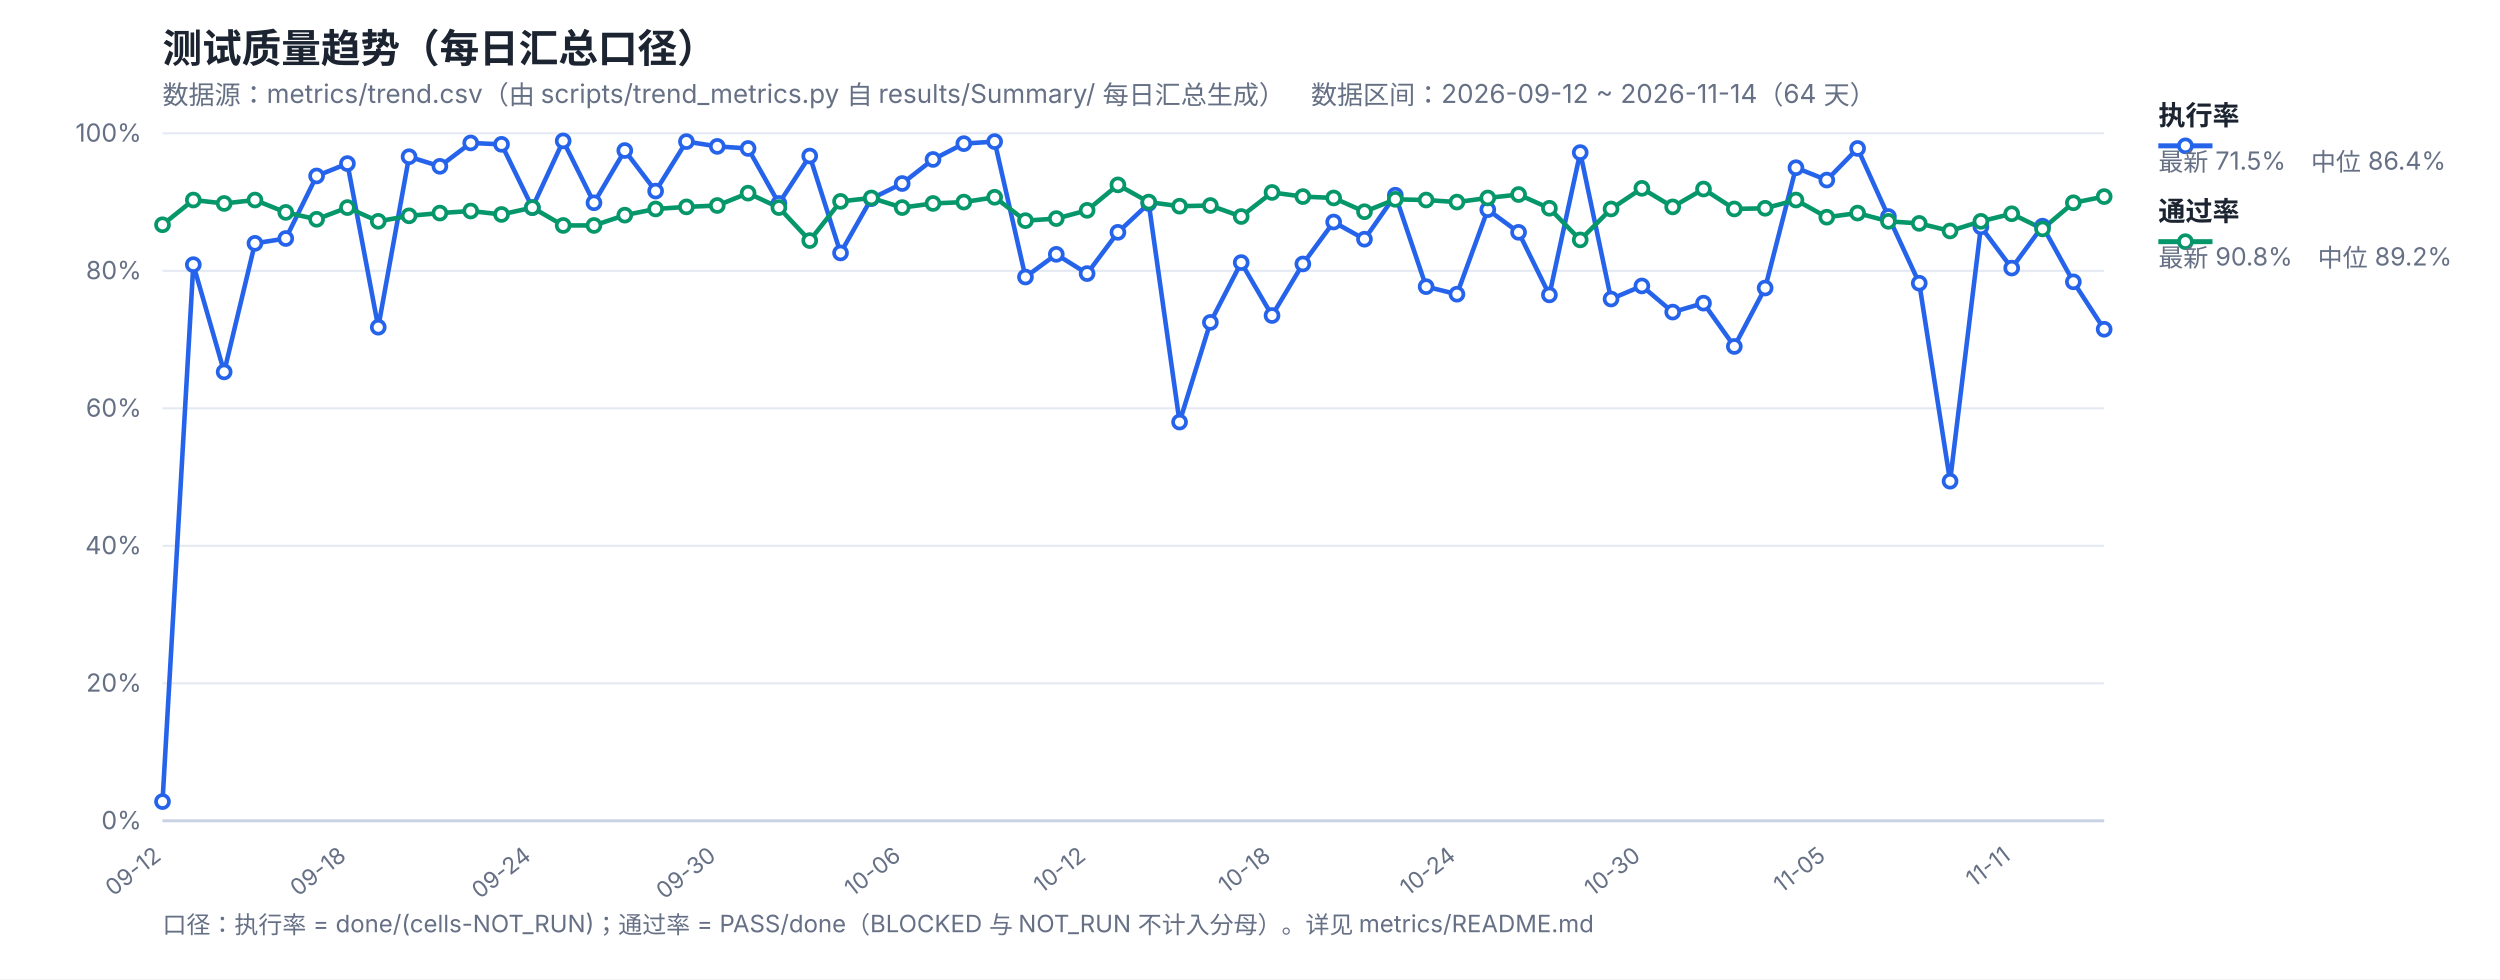
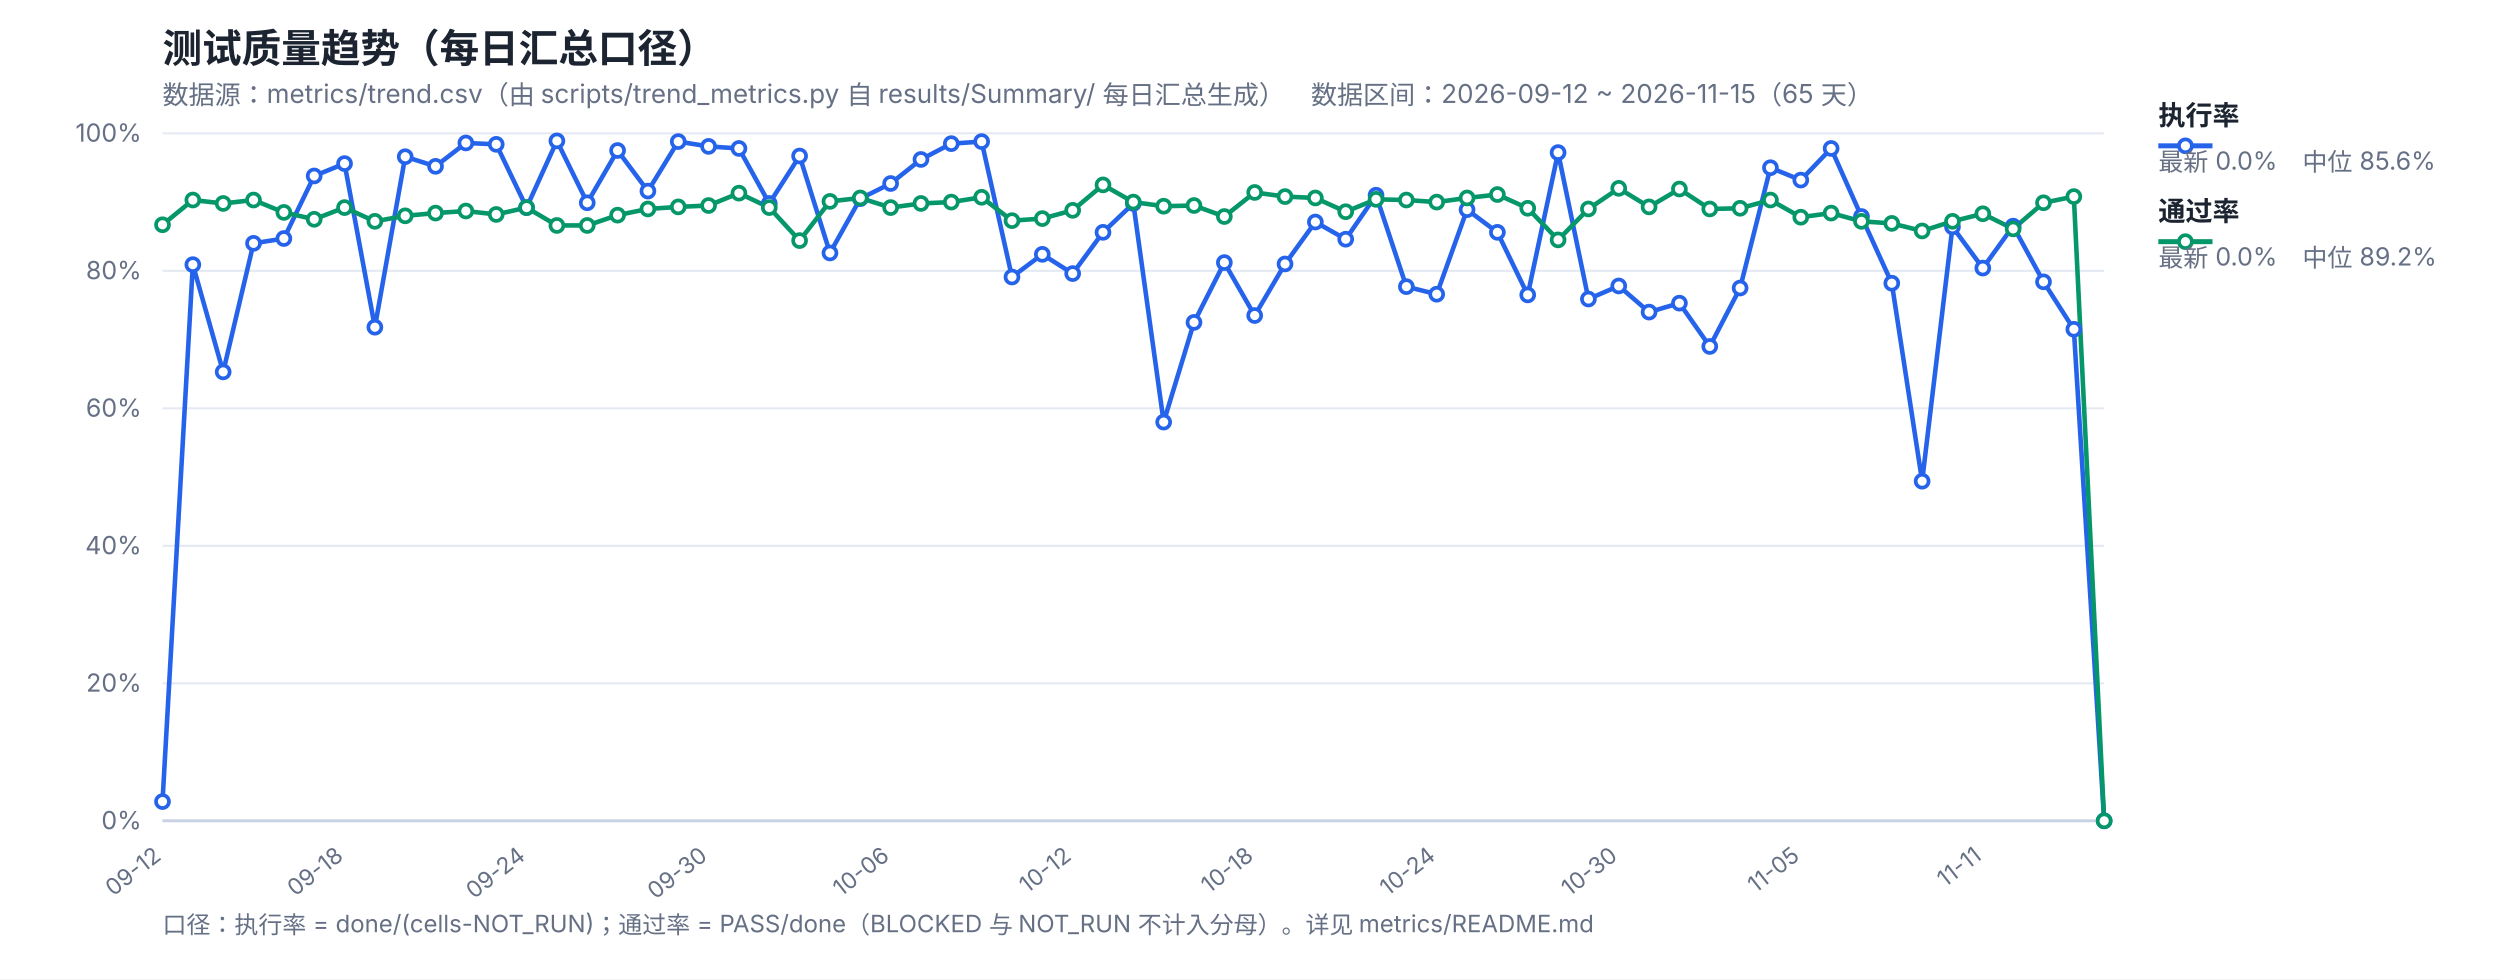
<svg xmlns="http://www.w3.org/2000/svg" width="1200" height="470" viewBox="0 0 1200 470" font-family="-apple-system,Segoe UI,Microsoft YaHei,sans-serif">
  <rect width="1200" height="470" fill="#ffffff" />
  <text x="78" y="30" font-size="19" font-weight="700" fill="#1b2430">测试质量趋势（每日汇总口径）</text>
-   <text x="78" y="50" font-size="12.5" fill="#667085">数据源：metrics/trend.csv（由 scripts/trend_metrics.py 自 results/Summary/ 每日汇总生成）　数据区间：2026-09-12 ~ 2026-11-14（64 天）</text>
+   <text x="78" y="50" font-size="12.5" fill="#667085">数据源：metrics/trend.csv（由 scripts/trend_metrics.py 自 results/Summary/ 每日汇总生成）　数据区间：2026-09-12 ~ 2026-11-15（65 天）</text>
  <line x1="78" y1="394.0" x2="1010" y2="394.0" stroke="#e4e9f2" stroke-width="1" />
  <text x="68" y="398.0" font-size="12" fill="#667085" text-anchor="end">0%</text>
  <line x1="78" y1="328.0" x2="1010" y2="328.0" stroke="#e4e9f2" stroke-width="1" />
  <text x="68" y="332.0" font-size="12" fill="#667085" text-anchor="end">20%</text>
  <line x1="78" y1="262.0" x2="1010" y2="262.0" stroke="#e4e9f2" stroke-width="1" />
  <text x="68" y="266.0" font-size="12" fill="#667085" text-anchor="end">40%</text>
  <line x1="78" y1="196.0" x2="1010" y2="196.0" stroke="#e4e9f2" stroke-width="1" />
  <text x="68" y="200.0" font-size="12" fill="#667085" text-anchor="end">60%</text>
  <line x1="78" y1="130.0" x2="1010" y2="130.0" stroke="#e4e9f2" stroke-width="1" />
  <text x="68" y="134.0" font-size="12" fill="#667085" text-anchor="end">80%</text>
  <line x1="78" y1="64.0" x2="1010" y2="64.0" stroke="#e4e9f2" stroke-width="1" />
  <text x="68" y="68.0" font-size="12" fill="#667085" text-anchor="end">100%</text>
  <text x="78.0" y="412" font-size="11" fill="#667085" text-anchor="end" transform="rotate(-38 78.0 412)">09-12</text>
-   <text x="166.76" y="412" font-size="11" fill="#667085" text-anchor="end" transform="rotate(-38 166.76 412)">09-18</text>
-   <text x="255.52" y="412" font-size="11" fill="#667085" text-anchor="end" transform="rotate(-38 255.52 412)">09-24</text>
-   <text x="344.29" y="412" font-size="11" fill="#667085" text-anchor="end" transform="rotate(-38 344.29 412)">09-30</text>
-   <text x="433.05" y="412" font-size="11" fill="#667085" text-anchor="end" transform="rotate(-38 433.05 412)">10-06</text>
-   <text x="521.81" y="412" font-size="11" fill="#667085" text-anchor="end" transform="rotate(-38 521.81 412)">10-12</text>
-   <text x="610.57" y="412" font-size="11" fill="#667085" text-anchor="end" transform="rotate(-38 610.57 412)">10-18</text>
-   <text x="699.33" y="412" font-size="11" fill="#667085" text-anchor="end" transform="rotate(-38 699.33 412)">10-24</text>
-   <text x="788.1" y="412" font-size="11" fill="#667085" text-anchor="end" transform="rotate(-38 788.1 412)">10-30</text>
-   <text x="876.86" y="412" font-size="11" fill="#667085" text-anchor="end" transform="rotate(-38 876.86 412)">11-05</text>
-   <text x="965.62" y="412" font-size="11" fill="#667085" text-anchor="end" transform="rotate(-38 965.62 412)">11-11</text>
+   <text x="165.38" y="412" font-size="11" fill="#667085" text-anchor="end" transform="rotate(-38 165.38 412)">09-18</text>
+   <text x="252.75" y="412" font-size="11" fill="#667085" text-anchor="end" transform="rotate(-38 252.75 412)">09-24</text>
+   <text x="340.12" y="412" font-size="11" fill="#667085" text-anchor="end" transform="rotate(-38 340.12 412)">09-30</text>
+   <text x="427.5" y="412" font-size="11" fill="#667085" text-anchor="end" transform="rotate(-38 427.5 412)">10-06</text>
+   <text x="514.88" y="412" font-size="11" fill="#667085" text-anchor="end" transform="rotate(-38 514.88 412)">10-12</text>
+   <text x="602.25" y="412" font-size="11" fill="#667085" text-anchor="end" transform="rotate(-38 602.25 412)">10-18</text>
+   <text x="689.62" y="412" font-size="11" fill="#667085" text-anchor="end" transform="rotate(-38 689.62 412)">10-24</text>
+   <text x="777.0" y="412" font-size="11" fill="#667085" text-anchor="end" transform="rotate(-38 777.0 412)">10-30</text>
+   <text x="864.38" y="412" font-size="11" fill="#667085" text-anchor="end" transform="rotate(-38 864.38 412)">11-05</text>
+   <text x="951.75" y="412" font-size="11" fill="#667085" text-anchor="end" transform="rotate(-38 951.75 412)">11-11</text>
  <line x1="78" y1="394" x2="1010" y2="394" stroke="#c8d2e2" stroke-width="1.4" />
-   <polyline fill="none" stroke="#2563eb" stroke-width="2.2" stroke-linejoin="round" points="78.0,384.76 92.79,127.03 107.59,178.51 122.38,116.8 137.17,114.49 151.97,84.46 166.76,78.52 181.56,157.06 196.35,75.22 211.14,79.84 225.94,68.62 240.73,69.28 255.52,99.64 270.32,67.63 285.11,97.33 299.9,72.25 314.7,91.72 329.49,67.96 344.29,70.27 359.08,71.26 373.87,97.66 388.67,74.89 403.46,121.42 418.25,95.35 433.05,88.09 447.84,76.54 462.63,68.95 477.43,67.96 492.22,132.97 507.02,122.08 521.81,131.32 536.6,111.52 551.4,97.66 566.19,202.6 580.98,154.75 595.78,126.04 610.57,151.45 625.37,126.7 640.16,106.57 654.95,114.82 669.75,93.7 684.54,137.59 699.33,141.22 714.13,100.63 728.92,111.52 743.71,141.55 758.51,73.24 773.3,143.53 788.1,137.26 802.89,149.8 817.68,145.51 832.48,166.3 847.27,138.25 862.06,80.5 876.86,86.44 891.65,71.26 906.44,103.93 921.24,135.94 936.03,230.98 950.83,108.88 965.62,128.68 980.41,108.55 995.21,135.28 1010.0,158.05" />
-   <polyline fill="none" stroke="#059669" stroke-width="2.2" stroke-linejoin="round" points="78.0,107.89 92.79,96.01 107.59,97.66 122.38,96.01 137.17,101.95 151.97,105.25 166.76,99.64 181.56,106.24 196.35,103.6 211.14,102.28 225.94,101.29 240.73,102.94 255.52,99.64 270.32,108.22 285.11,108.22 299.9,103.27 314.7,100.3 329.49,99.31 344.29,98.65 359.08,92.71 373.87,99.64 388.67,115.48 403.46,96.67 418.25,95.02 433.05,99.64 447.84,97.66 462.63,97.0 477.43,94.69 492.22,105.91 507.02,104.92 521.81,100.96 536.6,88.75 551.4,97.0 566.19,98.98 580.98,98.65 595.78,103.93 610.57,92.38 625.37,94.36 640.16,95.02 654.95,101.62 669.75,95.68 684.54,96.01 699.33,97.0 714.13,95.02 728.92,93.37 743.71,99.97 758.51,115.15 773.3,100.3 788.1,90.4 802.89,99.31 817.68,90.73 832.48,100.3 847.27,99.97 862.06,96.01 876.86,104.26 891.65,102.28 906.44,106.24 921.24,107.23 936.03,110.86 950.83,106.24 965.62,102.61 980.41,109.87 995.21,97.33 1010.0,94.36" />
+   <polyline fill="none" stroke="#2563eb" stroke-width="2.2" stroke-linejoin="round" points="78.0,384.76 92.56,127.03 107.12,178.51 121.69,116.8 136.25,114.49 150.81,84.46 165.38,78.52 179.94,157.06 194.5,75.22 209.06,79.84 223.62,68.62 238.19,69.28 252.75,99.64 267.31,67.63 281.88,97.33 296.44,72.25 311.0,91.72 325.56,67.96 340.12,70.27 354.69,71.26 369.25,97.66 383.81,74.89 398.38,121.42 412.94,95.35 427.5,88.09 442.06,76.54 456.62,68.95 471.19,67.96 485.75,132.97 500.31,122.08 514.88,131.32 529.44,111.52 544.0,97.66 558.56,202.6 573.12,154.75 587.69,126.04 602.25,151.45 616.81,126.7 631.38,106.57 645.94,114.82 660.5,93.7 675.06,137.59 689.62,141.22 704.19,100.63 718.75,111.52 733.31,141.55 747.88,73.24 762.44,143.53 777.0,137.26 791.56,149.8 806.12,145.51 820.69,166.3 835.25,138.25 849.81,80.5 864.38,86.44 878.94,71.26 893.5,103.93 908.06,135.94 922.62,230.98 937.19,108.88 951.75,128.68 966.31,108.55 980.88,135.28 995.44,158.05 1010.0,394.0" />
+   <polyline fill="none" stroke="#059669" stroke-width="2.2" stroke-linejoin="round" points="78.0,107.89 92.56,96.01 107.12,97.66 121.69,96.01 136.25,101.95 150.81,105.25 165.38,99.64 179.94,106.24 194.5,103.6 209.06,102.28 223.62,101.29 238.19,102.94 252.75,99.64 267.31,108.22 281.88,108.22 296.44,103.27 311.0,100.3 325.56,99.31 340.12,98.65 354.69,92.71 369.25,99.64 383.81,115.48 398.38,96.67 412.94,95.02 427.5,99.64 442.06,97.66 456.62,97.0 471.19,94.69 485.75,105.91 500.31,104.92 514.88,100.96 529.44,88.75 544.0,97.0 558.56,98.98 573.12,98.65 587.69,103.93 602.25,92.38 616.81,94.36 631.38,95.02 645.94,101.62 660.5,95.68 675.06,96.01 689.62,97.0 704.19,95.02 718.75,93.37 733.31,99.97 747.88,115.15 762.44,100.3 777.0,90.4 791.56,99.31 806.12,90.73 820.69,100.3 835.25,99.97 849.81,96.01 864.38,104.26 878.94,102.28 893.5,106.24 908.06,107.23 922.62,110.86 937.19,106.24 951.75,102.61 966.31,109.87 980.88,97.33 995.44,94.36 1010.0,394.0" />
  <circle cx="78.0" cy="384.76" r="3.1" fill="#fff" stroke="#2563eb" stroke-width="1.8" />
-   <circle cx="92.79" cy="127.03" r="3.1" fill="#fff" stroke="#2563eb" stroke-width="1.8" />
-   <circle cx="107.59" cy="178.51" r="3.1" fill="#fff" stroke="#2563eb" stroke-width="1.8" />
-   <circle cx="122.38" cy="116.8" r="3.1" fill="#fff" stroke="#2563eb" stroke-width="1.8" />
-   <circle cx="137.17" cy="114.49" r="3.1" fill="#fff" stroke="#2563eb" stroke-width="1.8" />
-   <circle cx="151.97" cy="84.46" r="3.1" fill="#fff" stroke="#2563eb" stroke-width="1.8" />
-   <circle cx="166.76" cy="78.52" r="3.1" fill="#fff" stroke="#2563eb" stroke-width="1.8" />
-   <circle cx="181.56" cy="157.06" r="3.1" fill="#fff" stroke="#2563eb" stroke-width="1.8" />
-   <circle cx="196.35" cy="75.22" r="3.1" fill="#fff" stroke="#2563eb" stroke-width="1.8" />
-   <circle cx="211.14" cy="79.84" r="3.1" fill="#fff" stroke="#2563eb" stroke-width="1.8" />
-   <circle cx="225.94" cy="68.62" r="3.1" fill="#fff" stroke="#2563eb" stroke-width="1.8" />
-   <circle cx="240.73" cy="69.28" r="3.1" fill="#fff" stroke="#2563eb" stroke-width="1.8" />
-   <circle cx="255.52" cy="99.64" r="3.1" fill="#fff" stroke="#2563eb" stroke-width="1.8" />
-   <circle cx="270.32" cy="67.63" r="3.1" fill="#fff" stroke="#2563eb" stroke-width="1.8" />
-   <circle cx="285.11" cy="97.33" r="3.1" fill="#fff" stroke="#2563eb" stroke-width="1.8" />
-   <circle cx="299.9" cy="72.25" r="3.1" fill="#fff" stroke="#2563eb" stroke-width="1.8" />
-   <circle cx="314.7" cy="91.72" r="3.1" fill="#fff" stroke="#2563eb" stroke-width="1.8" />
-   <circle cx="329.49" cy="67.96" r="3.1" fill="#fff" stroke="#2563eb" stroke-width="1.8" />
-   <circle cx="344.29" cy="70.27" r="3.1" fill="#fff" stroke="#2563eb" stroke-width="1.8" />
-   <circle cx="359.08" cy="71.26" r="3.1" fill="#fff" stroke="#2563eb" stroke-width="1.8" />
-   <circle cx="373.87" cy="97.66" r="3.1" fill="#fff" stroke="#2563eb" stroke-width="1.8" />
-   <circle cx="388.67" cy="74.89" r="3.1" fill="#fff" stroke="#2563eb" stroke-width="1.8" />
-   <circle cx="403.46" cy="121.42" r="3.1" fill="#fff" stroke="#2563eb" stroke-width="1.8" />
-   <circle cx="418.25" cy="95.35" r="3.1" fill="#fff" stroke="#2563eb" stroke-width="1.8" />
-   <circle cx="433.05" cy="88.09" r="3.1" fill="#fff" stroke="#2563eb" stroke-width="1.8" />
-   <circle cx="447.84" cy="76.54" r="3.1" fill="#fff" stroke="#2563eb" stroke-width="1.8" />
-   <circle cx="462.63" cy="68.95" r="3.1" fill="#fff" stroke="#2563eb" stroke-width="1.8" />
-   <circle cx="477.43" cy="67.96" r="3.1" fill="#fff" stroke="#2563eb" stroke-width="1.8" />
-   <circle cx="492.22" cy="132.97" r="3.1" fill="#fff" stroke="#2563eb" stroke-width="1.8" />
-   <circle cx="507.02" cy="122.08" r="3.1" fill="#fff" stroke="#2563eb" stroke-width="1.8" />
-   <circle cx="521.81" cy="131.32" r="3.1" fill="#fff" stroke="#2563eb" stroke-width="1.8" />
-   <circle cx="536.6" cy="111.52" r="3.1" fill="#fff" stroke="#2563eb" stroke-width="1.8" />
-   <circle cx="551.4" cy="97.66" r="3.1" fill="#fff" stroke="#2563eb" stroke-width="1.8" />
-   <circle cx="566.19" cy="202.6" r="3.1" fill="#fff" stroke="#2563eb" stroke-width="1.8" />
-   <circle cx="580.98" cy="154.75" r="3.1" fill="#fff" stroke="#2563eb" stroke-width="1.8" />
-   <circle cx="595.78" cy="126.04" r="3.1" fill="#fff" stroke="#2563eb" stroke-width="1.8" />
-   <circle cx="610.57" cy="151.45" r="3.1" fill="#fff" stroke="#2563eb" stroke-width="1.8" />
-   <circle cx="625.37" cy="126.7" r="3.1" fill="#fff" stroke="#2563eb" stroke-width="1.8" />
-   <circle cx="640.16" cy="106.57" r="3.1" fill="#fff" stroke="#2563eb" stroke-width="1.8" />
-   <circle cx="654.95" cy="114.82" r="3.1" fill="#fff" stroke="#2563eb" stroke-width="1.8" />
-   <circle cx="669.75" cy="93.7" r="3.1" fill="#fff" stroke="#2563eb" stroke-width="1.8" />
-   <circle cx="684.54" cy="137.59" r="3.1" fill="#fff" stroke="#2563eb" stroke-width="1.8" />
-   <circle cx="699.33" cy="141.22" r="3.1" fill="#fff" stroke="#2563eb" stroke-width="1.8" />
-   <circle cx="714.13" cy="100.63" r="3.1" fill="#fff" stroke="#2563eb" stroke-width="1.8" />
-   <circle cx="728.92" cy="111.52" r="3.1" fill="#fff" stroke="#2563eb" stroke-width="1.8" />
-   <circle cx="743.71" cy="141.55" r="3.1" fill="#fff" stroke="#2563eb" stroke-width="1.8" />
-   <circle cx="758.51" cy="73.24" r="3.1" fill="#fff" stroke="#2563eb" stroke-width="1.8" />
-   <circle cx="773.3" cy="143.53" r="3.1" fill="#fff" stroke="#2563eb" stroke-width="1.8" />
-   <circle cx="788.1" cy="137.26" r="3.1" fill="#fff" stroke="#2563eb" stroke-width="1.8" />
-   <circle cx="802.89" cy="149.8" r="3.1" fill="#fff" stroke="#2563eb" stroke-width="1.8" />
-   <circle cx="817.68" cy="145.51" r="3.1" fill="#fff" stroke="#2563eb" stroke-width="1.8" />
-   <circle cx="832.48" cy="166.3" r="3.1" fill="#fff" stroke="#2563eb" stroke-width="1.8" />
-   <circle cx="847.27" cy="138.25" r="3.1" fill="#fff" stroke="#2563eb" stroke-width="1.8" />
-   <circle cx="862.06" cy="80.5" r="3.1" fill="#fff" stroke="#2563eb" stroke-width="1.8" />
-   <circle cx="876.86" cy="86.44" r="3.1" fill="#fff" stroke="#2563eb" stroke-width="1.8" />
-   <circle cx="891.65" cy="71.26" r="3.1" fill="#fff" stroke="#2563eb" stroke-width="1.8" />
-   <circle cx="906.44" cy="103.93" r="3.1" fill="#fff" stroke="#2563eb" stroke-width="1.8" />
-   <circle cx="921.24" cy="135.94" r="3.1" fill="#fff" stroke="#2563eb" stroke-width="1.8" />
-   <circle cx="936.03" cy="230.98" r="3.1" fill="#fff" stroke="#2563eb" stroke-width="1.8" />
-   <circle cx="950.83" cy="108.88" r="3.1" fill="#fff" stroke="#2563eb" stroke-width="1.8" />
-   <circle cx="965.62" cy="128.68" r="3.1" fill="#fff" stroke="#2563eb" stroke-width="1.8" />
-   <circle cx="980.41" cy="108.55" r="3.1" fill="#fff" stroke="#2563eb" stroke-width="1.8" />
-   <circle cx="995.21" cy="135.28" r="3.1" fill="#fff" stroke="#2563eb" stroke-width="1.8" />
-   <circle cx="1010.0" cy="158.05" r="3.1" fill="#fff" stroke="#2563eb" stroke-width="1.8" />
+   <circle cx="92.56" cy="127.03" r="3.1" fill="#fff" stroke="#2563eb" stroke-width="1.8" />
+   <circle cx="107.12" cy="178.51" r="3.1" fill="#fff" stroke="#2563eb" stroke-width="1.8" />
+   <circle cx="121.69" cy="116.8" r="3.1" fill="#fff" stroke="#2563eb" stroke-width="1.8" />
+   <circle cx="136.25" cy="114.49" r="3.1" fill="#fff" stroke="#2563eb" stroke-width="1.8" />
+   <circle cx="150.81" cy="84.46" r="3.1" fill="#fff" stroke="#2563eb" stroke-width="1.8" />
+   <circle cx="165.38" cy="78.52" r="3.1" fill="#fff" stroke="#2563eb" stroke-width="1.8" />
+   <circle cx="179.94" cy="157.06" r="3.1" fill="#fff" stroke="#2563eb" stroke-width="1.8" />
+   <circle cx="194.5" cy="75.22" r="3.1" fill="#fff" stroke="#2563eb" stroke-width="1.8" />
+   <circle cx="209.06" cy="79.84" r="3.1" fill="#fff" stroke="#2563eb" stroke-width="1.8" />
+   <circle cx="223.62" cy="68.62" r="3.1" fill="#fff" stroke="#2563eb" stroke-width="1.8" />
+   <circle cx="238.19" cy="69.28" r="3.1" fill="#fff" stroke="#2563eb" stroke-width="1.8" />
+   <circle cx="252.75" cy="99.64" r="3.1" fill="#fff" stroke="#2563eb" stroke-width="1.8" />
+   <circle cx="267.31" cy="67.63" r="3.1" fill="#fff" stroke="#2563eb" stroke-width="1.8" />
+   <circle cx="281.88" cy="97.33" r="3.1" fill="#fff" stroke="#2563eb" stroke-width="1.8" />
+   <circle cx="296.44" cy="72.25" r="3.1" fill="#fff" stroke="#2563eb" stroke-width="1.8" />
+   <circle cx="311.0" cy="91.72" r="3.1" fill="#fff" stroke="#2563eb" stroke-width="1.8" />
+   <circle cx="325.56" cy="67.96" r="3.1" fill="#fff" stroke="#2563eb" stroke-width="1.8" />
+   <circle cx="340.12" cy="70.27" r="3.1" fill="#fff" stroke="#2563eb" stroke-width="1.8" />
+   <circle cx="354.69" cy="71.26" r="3.1" fill="#fff" stroke="#2563eb" stroke-width="1.8" />
+   <circle cx="369.25" cy="97.66" r="3.1" fill="#fff" stroke="#2563eb" stroke-width="1.8" />
+   <circle cx="383.81" cy="74.89" r="3.1" fill="#fff" stroke="#2563eb" stroke-width="1.8" />
+   <circle cx="398.38" cy="121.42" r="3.1" fill="#fff" stroke="#2563eb" stroke-width="1.8" />
+   <circle cx="412.94" cy="95.35" r="3.1" fill="#fff" stroke="#2563eb" stroke-width="1.8" />
+   <circle cx="427.5" cy="88.09" r="3.1" fill="#fff" stroke="#2563eb" stroke-width="1.8" />
+   <circle cx="442.06" cy="76.54" r="3.1" fill="#fff" stroke="#2563eb" stroke-width="1.8" />
+   <circle cx="456.62" cy="68.95" r="3.1" fill="#fff" stroke="#2563eb" stroke-width="1.8" />
+   <circle cx="471.19" cy="67.96" r="3.1" fill="#fff" stroke="#2563eb" stroke-width="1.8" />
+   <circle cx="485.75" cy="132.97" r="3.1" fill="#fff" stroke="#2563eb" stroke-width="1.8" />
+   <circle cx="500.31" cy="122.08" r="3.1" fill="#fff" stroke="#2563eb" stroke-width="1.8" />
+   <circle cx="514.88" cy="131.32" r="3.1" fill="#fff" stroke="#2563eb" stroke-width="1.8" />
+   <circle cx="529.44" cy="111.52" r="3.1" fill="#fff" stroke="#2563eb" stroke-width="1.8" />
+   <circle cx="544.0" cy="97.66" r="3.1" fill="#fff" stroke="#2563eb" stroke-width="1.8" />
+   <circle cx="558.56" cy="202.6" r="3.1" fill="#fff" stroke="#2563eb" stroke-width="1.8" />
+   <circle cx="573.12" cy="154.75" r="3.1" fill="#fff" stroke="#2563eb" stroke-width="1.8" />
+   <circle cx="587.69" cy="126.04" r="3.1" fill="#fff" stroke="#2563eb" stroke-width="1.8" />
+   <circle cx="602.25" cy="151.45" r="3.1" fill="#fff" stroke="#2563eb" stroke-width="1.8" />
+   <circle cx="616.81" cy="126.7" r="3.1" fill="#fff" stroke="#2563eb" stroke-width="1.8" />
+   <circle cx="631.38" cy="106.57" r="3.1" fill="#fff" stroke="#2563eb" stroke-width="1.8" />
+   <circle cx="645.94" cy="114.82" r="3.1" fill="#fff" stroke="#2563eb" stroke-width="1.8" />
+   <circle cx="660.5" cy="93.7" r="3.1" fill="#fff" stroke="#2563eb" stroke-width="1.8" />
+   <circle cx="675.06" cy="137.59" r="3.1" fill="#fff" stroke="#2563eb" stroke-width="1.8" />
+   <circle cx="689.62" cy="141.22" r="3.1" fill="#fff" stroke="#2563eb" stroke-width="1.8" />
+   <circle cx="704.19" cy="100.63" r="3.1" fill="#fff" stroke="#2563eb" stroke-width="1.8" />
+   <circle cx="718.75" cy="111.52" r="3.1" fill="#fff" stroke="#2563eb" stroke-width="1.8" />
+   <circle cx="733.31" cy="141.55" r="3.1" fill="#fff" stroke="#2563eb" stroke-width="1.8" />
+   <circle cx="747.88" cy="73.24" r="3.1" fill="#fff" stroke="#2563eb" stroke-width="1.8" />
+   <circle cx="762.44" cy="143.53" r="3.1" fill="#fff" stroke="#2563eb" stroke-width="1.8" />
+   <circle cx="777.0" cy="137.26" r="3.1" fill="#fff" stroke="#2563eb" stroke-width="1.8" />
+   <circle cx="791.56" cy="149.8" r="3.1" fill="#fff" stroke="#2563eb" stroke-width="1.8" />
+   <circle cx="806.12" cy="145.51" r="3.1" fill="#fff" stroke="#2563eb" stroke-width="1.8" />
+   <circle cx="820.69" cy="166.3" r="3.1" fill="#fff" stroke="#2563eb" stroke-width="1.8" />
+   <circle cx="835.25" cy="138.25" r="3.1" fill="#fff" stroke="#2563eb" stroke-width="1.8" />
+   <circle cx="849.81" cy="80.5" r="3.1" fill="#fff" stroke="#2563eb" stroke-width="1.8" />
+   <circle cx="864.38" cy="86.44" r="3.1" fill="#fff" stroke="#2563eb" stroke-width="1.8" />
+   <circle cx="878.94" cy="71.26" r="3.1" fill="#fff" stroke="#2563eb" stroke-width="1.8" />
+   <circle cx="893.5" cy="103.93" r="3.1" fill="#fff" stroke="#2563eb" stroke-width="1.8" />
+   <circle cx="908.06" cy="135.94" r="3.1" fill="#fff" stroke="#2563eb" stroke-width="1.8" />
+   <circle cx="922.62" cy="230.98" r="3.1" fill="#fff" stroke="#2563eb" stroke-width="1.8" />
+   <circle cx="937.19" cy="108.88" r="3.1" fill="#fff" stroke="#2563eb" stroke-width="1.8" />
+   <circle cx="951.75" cy="128.68" r="3.1" fill="#fff" stroke="#2563eb" stroke-width="1.8" />
+   <circle cx="966.31" cy="108.55" r="3.1" fill="#fff" stroke="#2563eb" stroke-width="1.8" />
+   <circle cx="980.88" cy="135.28" r="3.1" fill="#fff" stroke="#2563eb" stroke-width="1.8" />
+   <circle cx="995.44" cy="158.05" r="3.1" fill="#fff" stroke="#2563eb" stroke-width="1.8" />
+   <circle cx="1010.0" cy="394.0" r="3.1" fill="#fff" stroke="#2563eb" stroke-width="1.8" />
  <circle cx="78.0" cy="107.89" r="3.1" fill="#fff" stroke="#059669" stroke-width="1.8" />
-   <circle cx="92.79" cy="96.01" r="3.1" fill="#fff" stroke="#059669" stroke-width="1.8" />
-   <circle cx="107.59" cy="97.66" r="3.1" fill="#fff" stroke="#059669" stroke-width="1.8" />
-   <circle cx="122.38" cy="96.01" r="3.1" fill="#fff" stroke="#059669" stroke-width="1.8" />
-   <circle cx="137.17" cy="101.95" r="3.1" fill="#fff" stroke="#059669" stroke-width="1.8" />
-   <circle cx="151.97" cy="105.25" r="3.1" fill="#fff" stroke="#059669" stroke-width="1.8" />
-   <circle cx="166.76" cy="99.64" r="3.1" fill="#fff" stroke="#059669" stroke-width="1.8" />
-   <circle cx="181.56" cy="106.24" r="3.1" fill="#fff" stroke="#059669" stroke-width="1.8" />
-   <circle cx="196.35" cy="103.6" r="3.1" fill="#fff" stroke="#059669" stroke-width="1.8" />
-   <circle cx="211.14" cy="102.28" r="3.1" fill="#fff" stroke="#059669" stroke-width="1.8" />
-   <circle cx="225.94" cy="101.29" r="3.1" fill="#fff" stroke="#059669" stroke-width="1.8" />
-   <circle cx="240.73" cy="102.94" r="3.1" fill="#fff" stroke="#059669" stroke-width="1.8" />
-   <circle cx="255.52" cy="99.64" r="3.1" fill="#fff" stroke="#059669" stroke-width="1.8" />
-   <circle cx="270.32" cy="108.22" r="3.1" fill="#fff" stroke="#059669" stroke-width="1.8" />
-   <circle cx="285.11" cy="108.22" r="3.1" fill="#fff" stroke="#059669" stroke-width="1.8" />
-   <circle cx="299.9" cy="103.27" r="3.1" fill="#fff" stroke="#059669" stroke-width="1.8" />
-   <circle cx="314.7" cy="100.3" r="3.1" fill="#fff" stroke="#059669" stroke-width="1.8" />
-   <circle cx="329.49" cy="99.31" r="3.1" fill="#fff" stroke="#059669" stroke-width="1.8" />
-   <circle cx="344.29" cy="98.65" r="3.1" fill="#fff" stroke="#059669" stroke-width="1.8" />
-   <circle cx="359.08" cy="92.71" r="3.1" fill="#fff" stroke="#059669" stroke-width="1.8" />
-   <circle cx="373.87" cy="99.64" r="3.1" fill="#fff" stroke="#059669" stroke-width="1.8" />
-   <circle cx="388.67" cy="115.48" r="3.1" fill="#fff" stroke="#059669" stroke-width="1.8" />
-   <circle cx="403.46" cy="96.67" r="3.1" fill="#fff" stroke="#059669" stroke-width="1.8" />
-   <circle cx="418.25" cy="95.02" r="3.1" fill="#fff" stroke="#059669" stroke-width="1.8" />
-   <circle cx="433.05" cy="99.64" r="3.1" fill="#fff" stroke="#059669" stroke-width="1.8" />
-   <circle cx="447.84" cy="97.66" r="3.1" fill="#fff" stroke="#059669" stroke-width="1.8" />
-   <circle cx="462.63" cy="97.0" r="3.1" fill="#fff" stroke="#059669" stroke-width="1.8" />
-   <circle cx="477.43" cy="94.69" r="3.1" fill="#fff" stroke="#059669" stroke-width="1.8" />
-   <circle cx="492.22" cy="105.91" r="3.1" fill="#fff" stroke="#059669" stroke-width="1.8" />
-   <circle cx="507.02" cy="104.92" r="3.1" fill="#fff" stroke="#059669" stroke-width="1.8" />
-   <circle cx="521.81" cy="100.96" r="3.1" fill="#fff" stroke="#059669" stroke-width="1.8" />
-   <circle cx="536.6" cy="88.75" r="3.1" fill="#fff" stroke="#059669" stroke-width="1.8" />
-   <circle cx="551.4" cy="97.0" r="3.1" fill="#fff" stroke="#059669" stroke-width="1.8" />
-   <circle cx="566.19" cy="98.98" r="3.1" fill="#fff" stroke="#059669" stroke-width="1.8" />
-   <circle cx="580.98" cy="98.65" r="3.1" fill="#fff" stroke="#059669" stroke-width="1.8" />
-   <circle cx="595.78" cy="103.93" r="3.1" fill="#fff" stroke="#059669" stroke-width="1.8" />
-   <circle cx="610.57" cy="92.38" r="3.1" fill="#fff" stroke="#059669" stroke-width="1.8" />
-   <circle cx="625.37" cy="94.36" r="3.1" fill="#fff" stroke="#059669" stroke-width="1.8" />
-   <circle cx="640.16" cy="95.02" r="3.1" fill="#fff" stroke="#059669" stroke-width="1.8" />
-   <circle cx="654.95" cy="101.62" r="3.1" fill="#fff" stroke="#059669" stroke-width="1.8" />
-   <circle cx="669.75" cy="95.68" r="3.1" fill="#fff" stroke="#059669" stroke-width="1.8" />
-   <circle cx="684.54" cy="96.01" r="3.1" fill="#fff" stroke="#059669" stroke-width="1.8" />
-   <circle cx="699.33" cy="97.0" r="3.1" fill="#fff" stroke="#059669" stroke-width="1.8" />
-   <circle cx="714.13" cy="95.02" r="3.1" fill="#fff" stroke="#059669" stroke-width="1.8" />
-   <circle cx="728.92" cy="93.37" r="3.1" fill="#fff" stroke="#059669" stroke-width="1.8" />
-   <circle cx="743.71" cy="99.97" r="3.1" fill="#fff" stroke="#059669" stroke-width="1.8" />
-   <circle cx="758.51" cy="115.15" r="3.1" fill="#fff" stroke="#059669" stroke-width="1.8" />
-   <circle cx="773.3" cy="100.3" r="3.1" fill="#fff" stroke="#059669" stroke-width="1.8" />
-   <circle cx="788.1" cy="90.4" r="3.1" fill="#fff" stroke="#059669" stroke-width="1.8" />
-   <circle cx="802.89" cy="99.31" r="3.1" fill="#fff" stroke="#059669" stroke-width="1.8" />
-   <circle cx="817.68" cy="90.73" r="3.1" fill="#fff" stroke="#059669" stroke-width="1.8" />
-   <circle cx="832.48" cy="100.3" r="3.1" fill="#fff" stroke="#059669" stroke-width="1.8" />
-   <circle cx="847.27" cy="99.97" r="3.1" fill="#fff" stroke="#059669" stroke-width="1.8" />
-   <circle cx="862.06" cy="96.01" r="3.1" fill="#fff" stroke="#059669" stroke-width="1.8" />
-   <circle cx="876.86" cy="104.26" r="3.1" fill="#fff" stroke="#059669" stroke-width="1.8" />
-   <circle cx="891.65" cy="102.28" r="3.1" fill="#fff" stroke="#059669" stroke-width="1.8" />
-   <circle cx="906.44" cy="106.24" r="3.1" fill="#fff" stroke="#059669" stroke-width="1.8" />
-   <circle cx="921.24" cy="107.23" r="3.1" fill="#fff" stroke="#059669" stroke-width="1.8" />
-   <circle cx="936.03" cy="110.86" r="3.1" fill="#fff" stroke="#059669" stroke-width="1.8" />
-   <circle cx="950.83" cy="106.24" r="3.1" fill="#fff" stroke="#059669" stroke-width="1.8" />
-   <circle cx="965.62" cy="102.61" r="3.1" fill="#fff" stroke="#059669" stroke-width="1.8" />
-   <circle cx="980.41" cy="109.87" r="3.1" fill="#fff" stroke="#059669" stroke-width="1.8" />
-   <circle cx="995.21" cy="97.33" r="3.1" fill="#fff" stroke="#059669" stroke-width="1.8" />
-   <circle cx="1010.0" cy="94.36" r="3.1" fill="#fff" stroke="#059669" stroke-width="1.8" />
+   <circle cx="92.56" cy="96.01" r="3.1" fill="#fff" stroke="#059669" stroke-width="1.8" />
+   <circle cx="107.12" cy="97.66" r="3.1" fill="#fff" stroke="#059669" stroke-width="1.8" />
+   <circle cx="121.69" cy="96.01" r="3.1" fill="#fff" stroke="#059669" stroke-width="1.8" />
+   <circle cx="136.25" cy="101.95" r="3.1" fill="#fff" stroke="#059669" stroke-width="1.8" />
+   <circle cx="150.81" cy="105.25" r="3.1" fill="#fff" stroke="#059669" stroke-width="1.8" />
+   <circle cx="165.38" cy="99.64" r="3.1" fill="#fff" stroke="#059669" stroke-width="1.8" />
+   <circle cx="179.94" cy="106.24" r="3.1" fill="#fff" stroke="#059669" stroke-width="1.8" />
+   <circle cx="194.5" cy="103.6" r="3.1" fill="#fff" stroke="#059669" stroke-width="1.8" />
+   <circle cx="209.06" cy="102.28" r="3.1" fill="#fff" stroke="#059669" stroke-width="1.8" />
+   <circle cx="223.62" cy="101.29" r="3.1" fill="#fff" stroke="#059669" stroke-width="1.8" />
+   <circle cx="238.19" cy="102.94" r="3.1" fill="#fff" stroke="#059669" stroke-width="1.8" />
+   <circle cx="252.75" cy="99.64" r="3.1" fill="#fff" stroke="#059669" stroke-width="1.8" />
+   <circle cx="267.31" cy="108.22" r="3.1" fill="#fff" stroke="#059669" stroke-width="1.8" />
+   <circle cx="281.88" cy="108.22" r="3.1" fill="#fff" stroke="#059669" stroke-width="1.8" />
+   <circle cx="296.44" cy="103.27" r="3.1" fill="#fff" stroke="#059669" stroke-width="1.8" />
+   <circle cx="311.0" cy="100.3" r="3.1" fill="#fff" stroke="#059669" stroke-width="1.8" />
+   <circle cx="325.56" cy="99.31" r="3.1" fill="#fff" stroke="#059669" stroke-width="1.8" />
+   <circle cx="340.12" cy="98.65" r="3.1" fill="#fff" stroke="#059669" stroke-width="1.8" />
+   <circle cx="354.69" cy="92.71" r="3.1" fill="#fff" stroke="#059669" stroke-width="1.8" />
+   <circle cx="369.25" cy="99.64" r="3.1" fill="#fff" stroke="#059669" stroke-width="1.8" />
+   <circle cx="383.81" cy="115.48" r="3.1" fill="#fff" stroke="#059669" stroke-width="1.8" />
+   <circle cx="398.38" cy="96.67" r="3.1" fill="#fff" stroke="#059669" stroke-width="1.8" />
+   <circle cx="412.94" cy="95.02" r="3.1" fill="#fff" stroke="#059669" stroke-width="1.8" />
+   <circle cx="427.5" cy="99.64" r="3.1" fill="#fff" stroke="#059669" stroke-width="1.8" />
+   <circle cx="442.06" cy="97.66" r="3.1" fill="#fff" stroke="#059669" stroke-width="1.8" />
+   <circle cx="456.62" cy="97.0" r="3.1" fill="#fff" stroke="#059669" stroke-width="1.8" />
+   <circle cx="471.19" cy="94.69" r="3.1" fill="#fff" stroke="#059669" stroke-width="1.8" />
+   <circle cx="485.75" cy="105.91" r="3.1" fill="#fff" stroke="#059669" stroke-width="1.8" />
+   <circle cx="500.31" cy="104.92" r="3.1" fill="#fff" stroke="#059669" stroke-width="1.8" />
+   <circle cx="514.88" cy="100.96" r="3.1" fill="#fff" stroke="#059669" stroke-width="1.8" />
+   <circle cx="529.44" cy="88.75" r="3.1" fill="#fff" stroke="#059669" stroke-width="1.8" />
+   <circle cx="544.0" cy="97.0" r="3.1" fill="#fff" stroke="#059669" stroke-width="1.8" />
+   <circle cx="558.56" cy="98.98" r="3.1" fill="#fff" stroke="#059669" stroke-width="1.8" />
+   <circle cx="573.12" cy="98.65" r="3.1" fill="#fff" stroke="#059669" stroke-width="1.8" />
+   <circle cx="587.69" cy="103.93" r="3.1" fill="#fff" stroke="#059669" stroke-width="1.8" />
+   <circle cx="602.25" cy="92.38" r="3.1" fill="#fff" stroke="#059669" stroke-width="1.8" />
+   <circle cx="616.81" cy="94.36" r="3.1" fill="#fff" stroke="#059669" stroke-width="1.8" />
+   <circle cx="631.38" cy="95.02" r="3.1" fill="#fff" stroke="#059669" stroke-width="1.8" />
+   <circle cx="645.94" cy="101.62" r="3.1" fill="#fff" stroke="#059669" stroke-width="1.8" />
+   <circle cx="660.5" cy="95.68" r="3.1" fill="#fff" stroke="#059669" stroke-width="1.8" />
+   <circle cx="675.06" cy="96.01" r="3.1" fill="#fff" stroke="#059669" stroke-width="1.8" />
+   <circle cx="689.62" cy="97.0" r="3.1" fill="#fff" stroke="#059669" stroke-width="1.8" />
+   <circle cx="704.19" cy="95.02" r="3.1" fill="#fff" stroke="#059669" stroke-width="1.8" />
+   <circle cx="718.75" cy="93.37" r="3.1" fill="#fff" stroke="#059669" stroke-width="1.8" />
+   <circle cx="733.31" cy="99.97" r="3.1" fill="#fff" stroke="#059669" stroke-width="1.8" />
+   <circle cx="747.88" cy="115.15" r="3.1" fill="#fff" stroke="#059669" stroke-width="1.8" />
+   <circle cx="762.44" cy="100.3" r="3.1" fill="#fff" stroke="#059669" stroke-width="1.8" />
+   <circle cx="777.0" cy="90.4" r="3.1" fill="#fff" stroke="#059669" stroke-width="1.8" />
+   <circle cx="791.56" cy="99.31" r="3.1" fill="#fff" stroke="#059669" stroke-width="1.8" />
+   <circle cx="806.12" cy="90.73" r="3.1" fill="#fff" stroke="#059669" stroke-width="1.8" />
+   <circle cx="820.69" cy="100.3" r="3.1" fill="#fff" stroke="#059669" stroke-width="1.8" />
+   <circle cx="835.25" cy="99.97" r="3.1" fill="#fff" stroke="#059669" stroke-width="1.8" />
+   <circle cx="849.81" cy="96.01" r="3.1" fill="#fff" stroke="#059669" stroke-width="1.8" />
+   <circle cx="864.38" cy="104.26" r="3.1" fill="#fff" stroke="#059669" stroke-width="1.8" />
+   <circle cx="878.94" cy="102.28" r="3.1" fill="#fff" stroke="#059669" stroke-width="1.8" />
+   <circle cx="893.5" cy="106.24" r="3.1" fill="#fff" stroke="#059669" stroke-width="1.8" />
+   <circle cx="908.06" cy="107.23" r="3.1" fill="#fff" stroke="#059669" stroke-width="1.8" />
+   <circle cx="922.62" cy="110.86" r="3.1" fill="#fff" stroke="#059669" stroke-width="1.8" />
+   <circle cx="937.19" cy="106.24" r="3.1" fill="#fff" stroke="#059669" stroke-width="1.8" />
+   <circle cx="951.75" cy="102.61" r="3.1" fill="#fff" stroke="#059669" stroke-width="1.8" />
+   <circle cx="966.31" cy="109.87" r="3.1" fill="#fff" stroke="#059669" stroke-width="1.8" />
+   <circle cx="980.88" cy="97.33" r="3.1" fill="#fff" stroke="#059669" stroke-width="1.8" />
+   <circle cx="995.44" cy="94.36" r="3.1" fill="#fff" stroke="#059669" stroke-width="1.8" />
+   <circle cx="1010.0" cy="394.0" r="3.1" fill="#fff" stroke="#059669" stroke-width="1.8" />
  <line x1="1036" y1="70" x2="1062" y2="70" stroke="#2563eb" stroke-width="2.4" />
  <circle cx="1049" cy="70" r="3.1" fill="#fff" stroke="#2563eb" stroke-width="1.8" />
  <text x="1036" y="60" font-size="13" font-weight="600" fill="#1b2430">执行率</text>
-   <text x="1036" y="82" font-size="12" fill="#667085">最新 71.5%　中位 86.4%</text>
+   <text x="1036" y="82" font-size="12" fill="#667085">最新 0.0%　中位 85.6%</text>
  <line x1="1036" y1="116" x2="1062" y2="116" stroke="#059669" stroke-width="2.4" />
  <circle cx="1049" cy="116" r="3.1" fill="#fff" stroke="#059669" stroke-width="1.8" />
  <text x="1036" y="106" font-size="13" font-weight="600" fill="#1b2430">通过率</text>
-   <text x="1036" y="128" font-size="12" fill="#667085">最新 90.8%　中位 89.2%</text>
+   <text x="1036" y="128" font-size="12" fill="#667085">最新 0.0%　中位 89.2%</text>
  <text x="78" y="448" font-size="11.5" fill="#667085">口径：执行率 = done/(cells-NOT_RUN)；通过率 = PASS/done（BLOCKED 与 NOT_RUN 不计入分母）。详见 metrics/README.md</text>
</svg>
